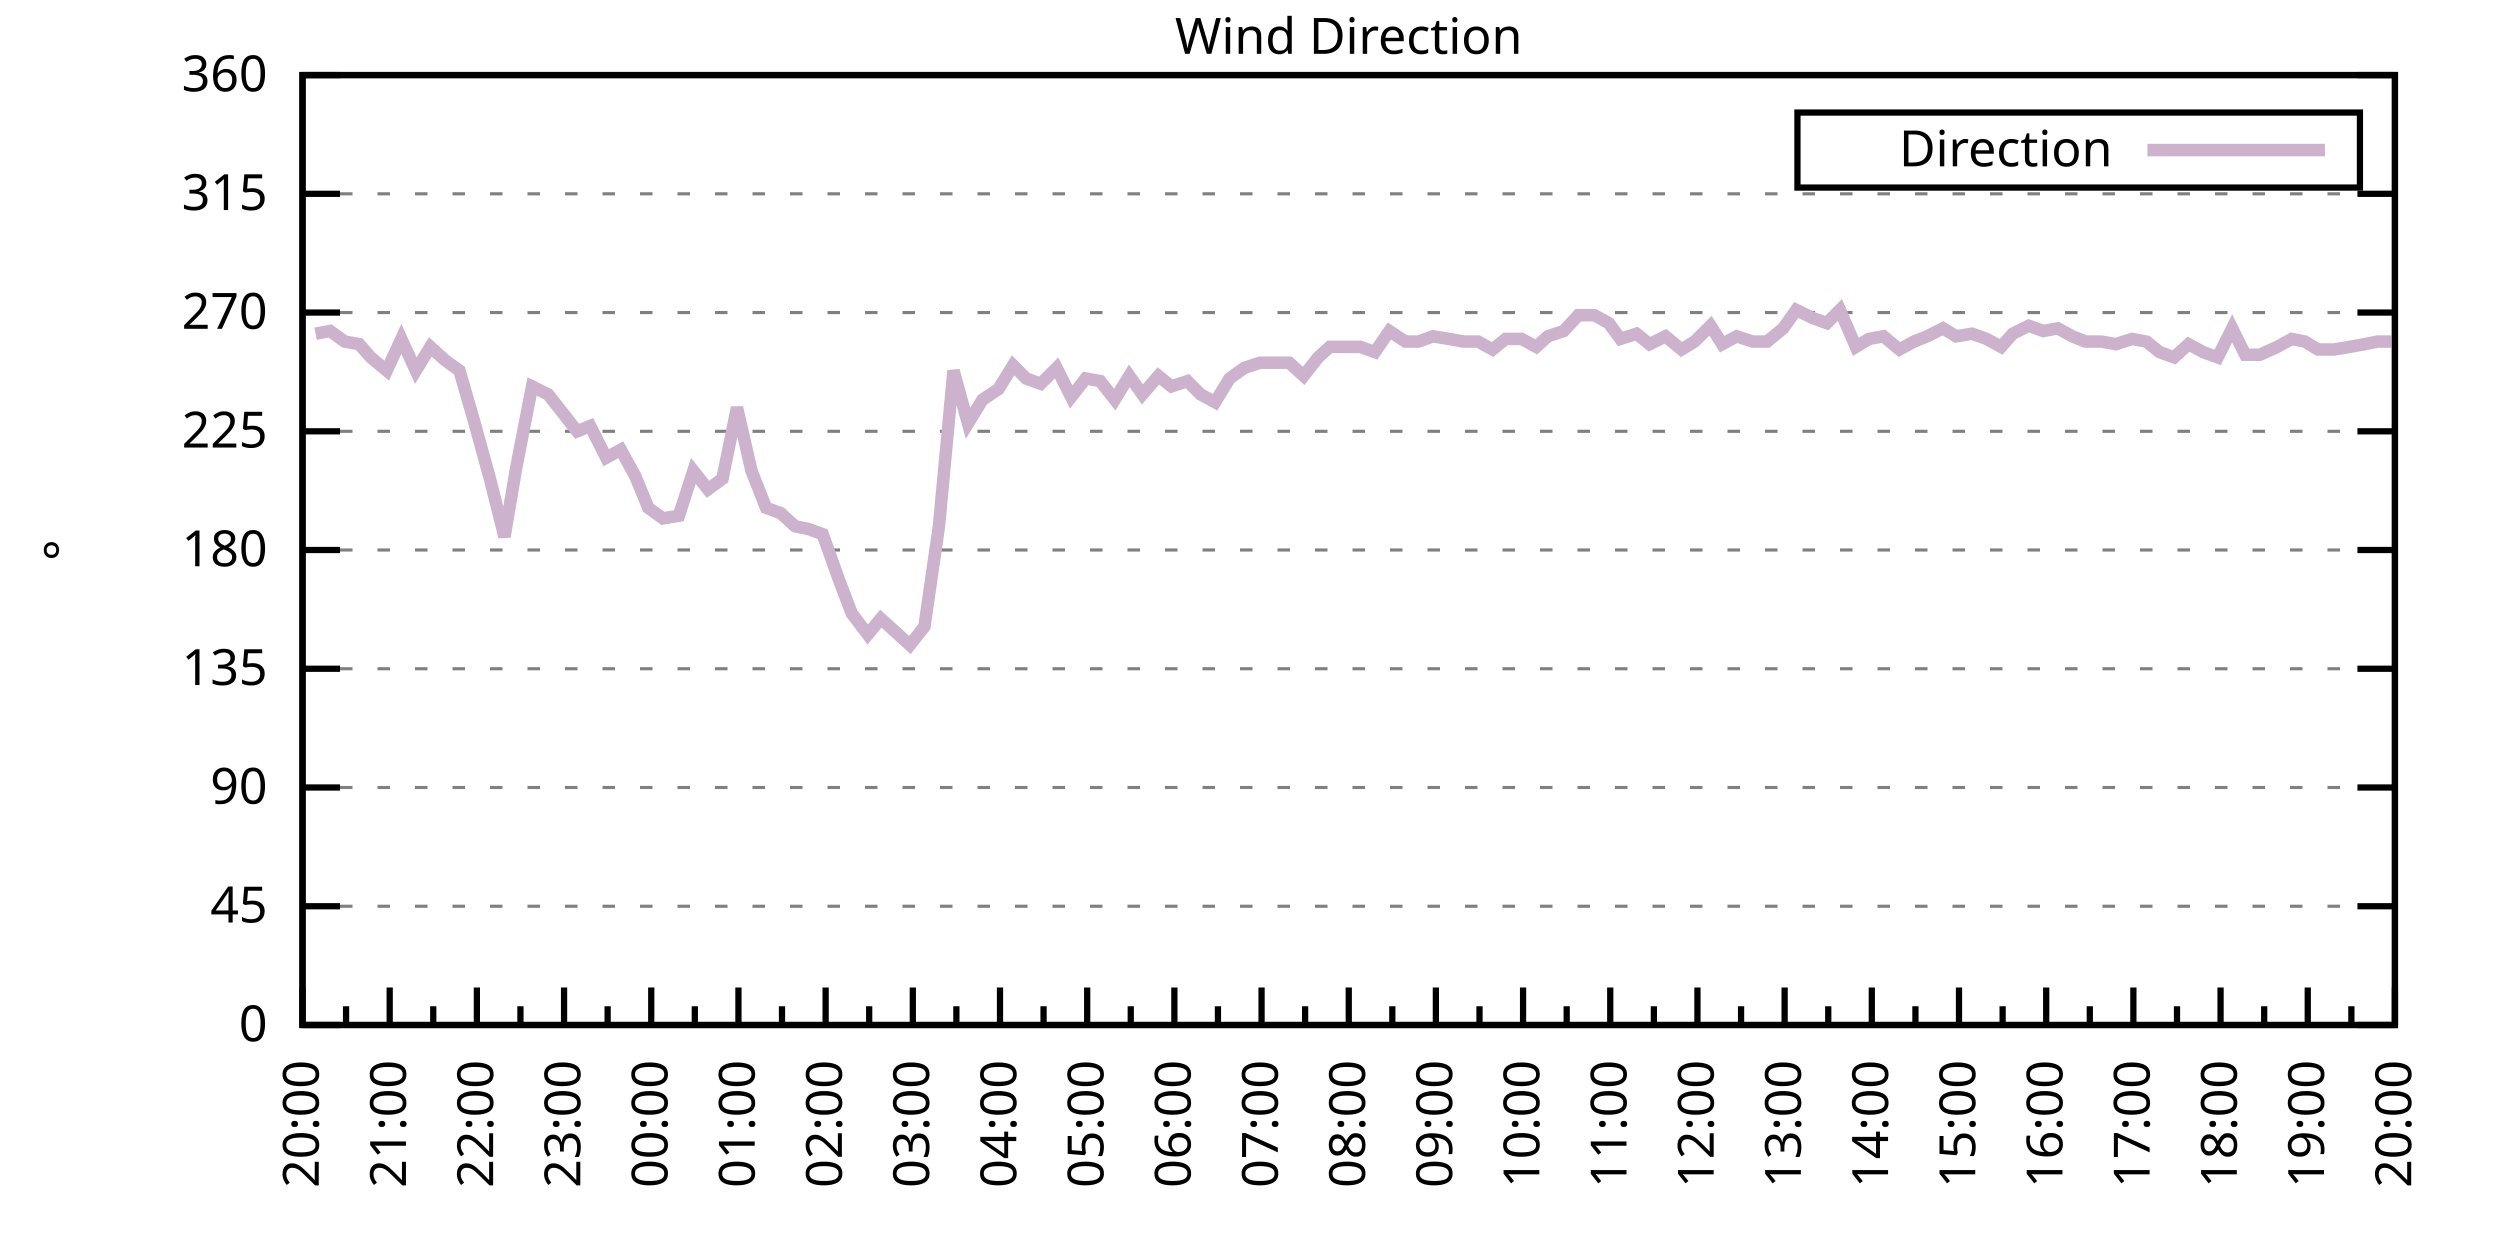
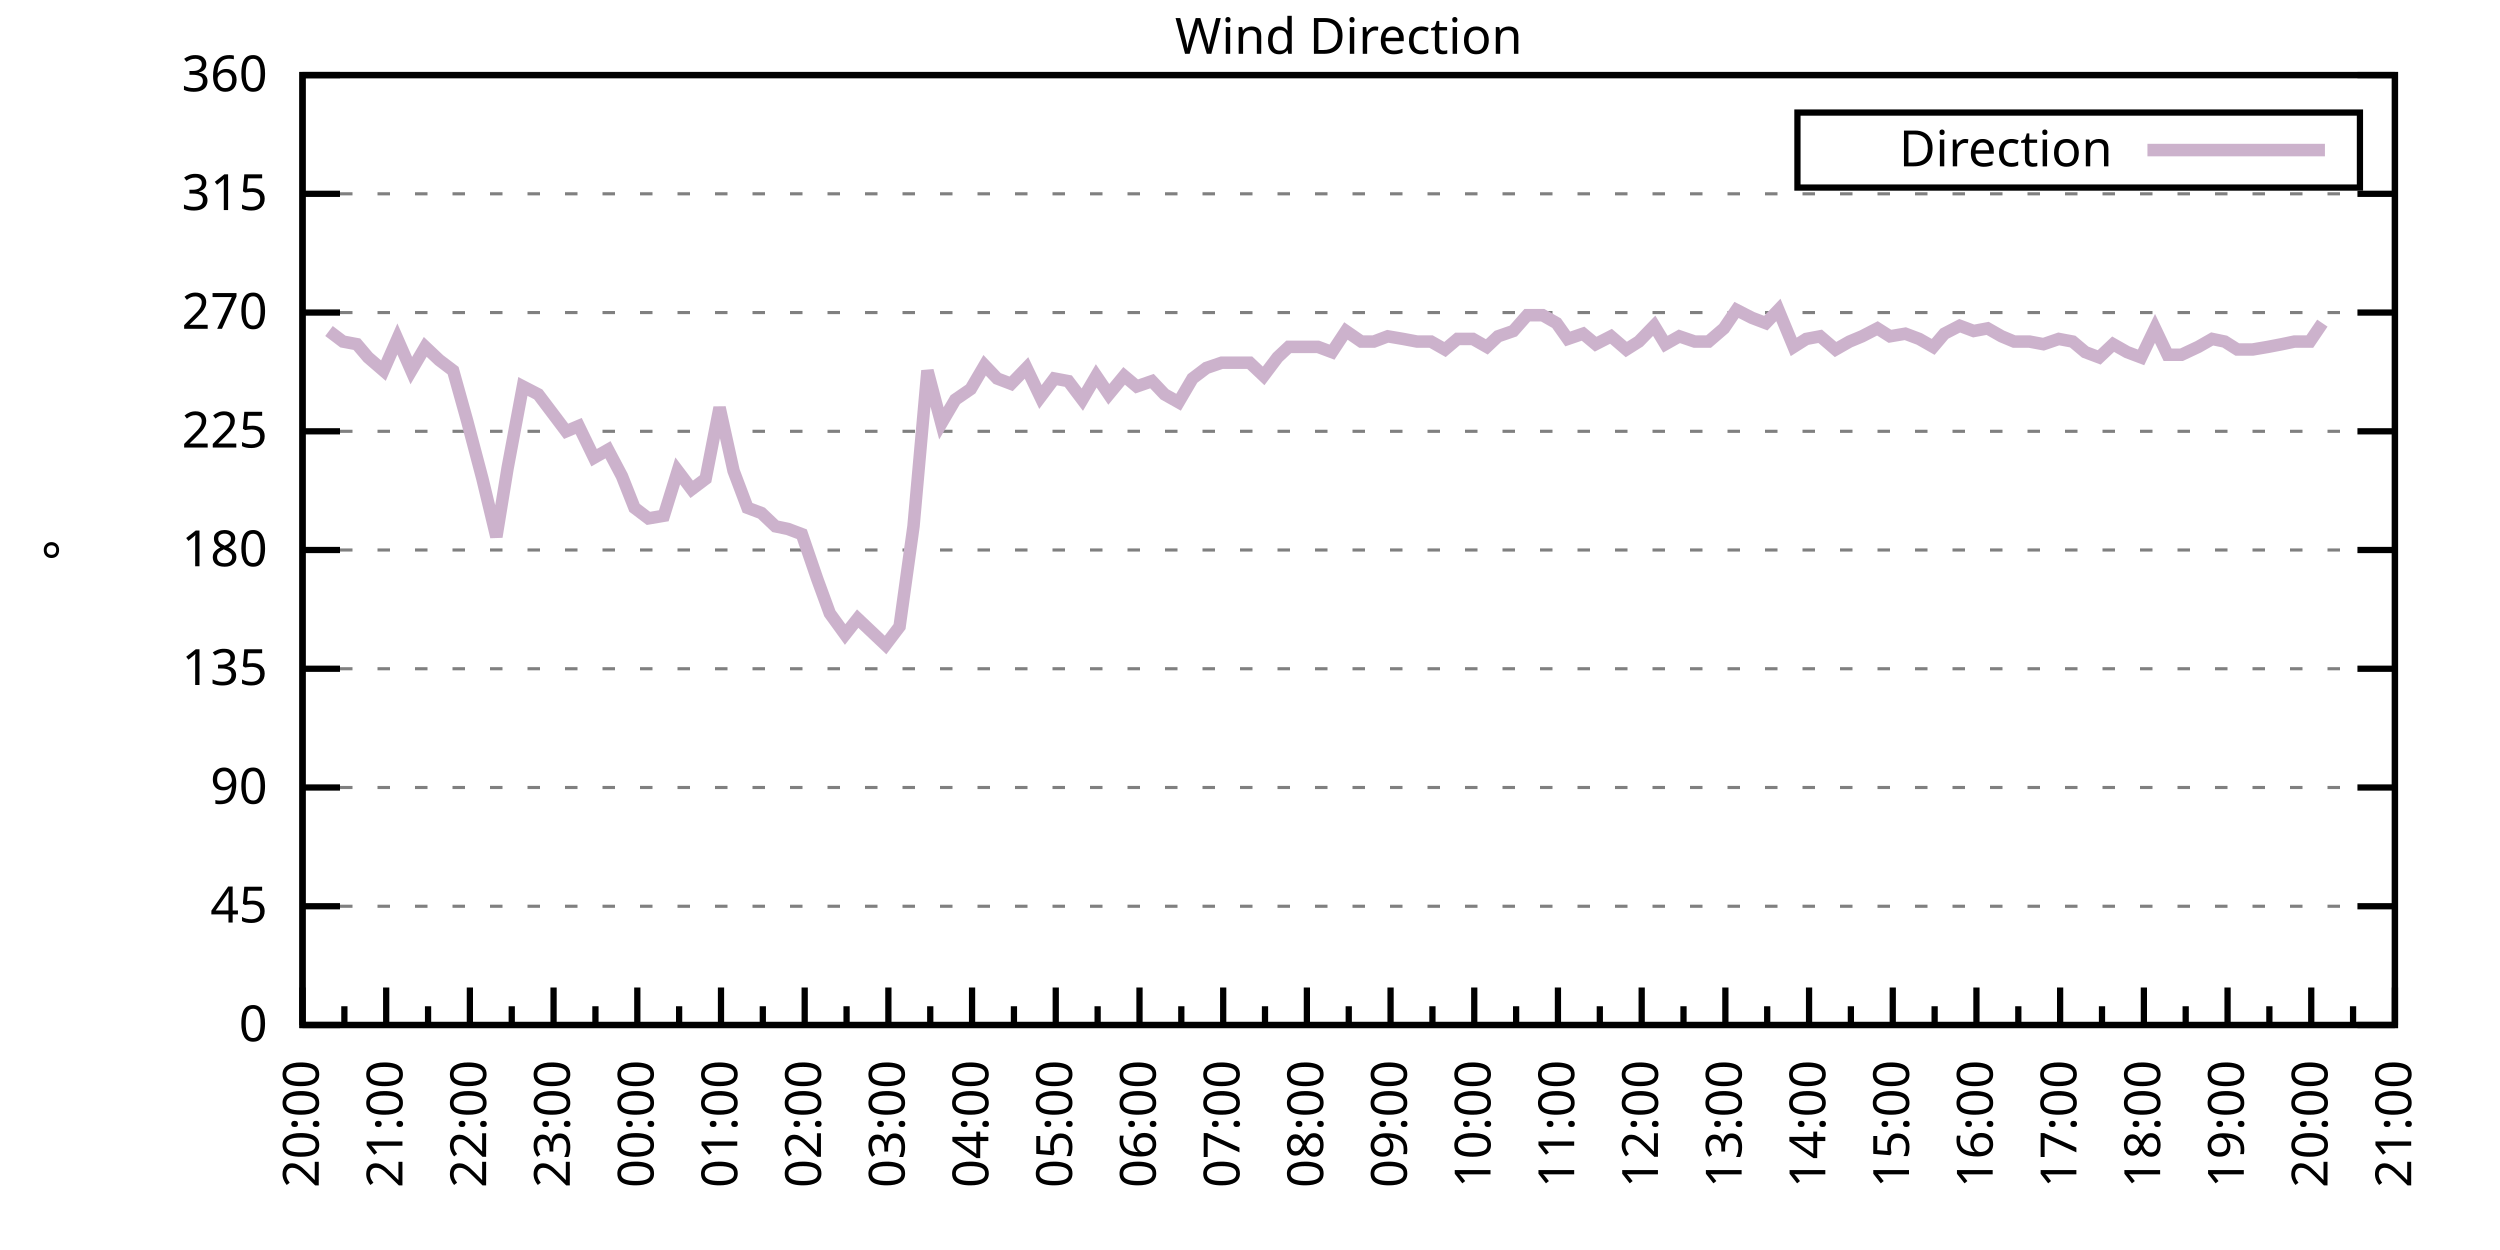
<svg xmlns="http://www.w3.org/2000/svg" xmlns:xlink="http://www.w3.org/1999/xlink" width="400" height="200" viewBox="0 0 400 200">
  <g id="gnuplot_canvas">
    <rect x="0" y="0" width="400" height="200" fill="none" />
    <defs>
      <circle id="gpDot" r="0.5" stroke-width="0.5" stroke="currentColor" />
      <path id="gpPt0" stroke-width="0.333" stroke="currentColor" d="M-1,0 h2 M0,-1 v2" />
      <path id="gpPt1" stroke-width="0.333" stroke="currentColor" d="M-1,-1 L1,1 M1,-1 L-1,1" />
      <path id="gpPt2" stroke-width="0.333" stroke="currentColor" d="M-1,0 L1,0 M0,-1 L0,1 M-1,-1 L1,1 M-1,1 L1,-1" />
      <rect id="gpPt3" stroke-width="0.333" stroke="currentColor" x="-1" y="-1" width="2" height="2" />
      <rect id="gpPt4" stroke-width="0.333" stroke="currentColor" fill="currentColor" x="-1" y="-1" width="2" height="2" />
      <circle id="gpPt5" stroke-width="0.333" stroke="currentColor" cx="0" cy="0" r="1" />
      <use xlink:href="#gpPt5" id="gpPt6" fill="currentColor" stroke="none" />
      <path id="gpPt7" stroke-width="0.333" stroke="currentColor" d="M0,-1.33 L-1.33,0.67 L1.33,0.67 z" />
      <use xlink:href="#gpPt7" id="gpPt8" fill="currentColor" stroke="none" />
      <use xlink:href="#gpPt7" id="gpPt9" stroke="currentColor" transform="rotate(180)" />
      <use xlink:href="#gpPt9" id="gpPt10" fill="currentColor" stroke="none" />
      <use xlink:href="#gpPt3" id="gpPt11" stroke="currentColor" transform="rotate(45)" />
      <use xlink:href="#gpPt11" id="gpPt12" fill="currentColor" stroke="none" />
      <path id="gpPt13" stroke-width="0.333" stroke="currentColor" d="M0,1.330 L1.265,0.411 L0.782,-1.067 L-0.782,-1.076 L-1.265,0.411 z" />
      <use xlink:href="#gpPt13" id="gpPt14" fill="currentColor" stroke="none" />
      <filter id="textbox" filterUnits="objectBoundingBox" x="0" y="0" height="1" width="1">
        <feFlood flood-color="white" flood-opacity="1" result="bgnd" />
        <feComposite in="SourceGraphic" in2="bgnd" operator="atop" />
      </filter>
      <filter id="greybox" filterUnits="objectBoundingBox" x="0" y="0" height="1" width="1">
        <feFlood flood-color="lightgrey" flood-opacity="1" result="grey" />
        <feComposite in="SourceGraphic" in2="grey" operator="atop" />
      </filter>
    </defs>
    <g fill="none" color="white" stroke="currentColor" stroke-width="1.00" stroke-linecap="butt" stroke-linejoin="miter">
</g>
    <g fill="none" color="black" stroke="currentColor" stroke-width="1.00" stroke-linecap="butt" stroke-linejoin="miter">
      <g stroke="none" shape-rendering="crispEdges">
        <polygon fill="rgb(255, 255, 255)" points="48.40,164.00 383.18,164.00 383.18,12.02 48.40,12.02 " />
      </g>
    </g>
    <g fill="none" color="black" stroke="currentColor" stroke-width="1.00" stroke-linecap="butt" stroke-linejoin="miter">
</g>
    <g fill="none" color="black" stroke="black" stroke-width="0.50" stroke-linecap="butt" stroke-linejoin="miter">
</g>
    <g fill="none" color="gray" stroke="currentColor" stroke-width="0.50" stroke-linecap="butt" stroke-linejoin="miter">
      <path stroke="gray" stroke-dasharray="2,4" class="gridline" d="M48.40,164.00 L383.19,164.00  " />
    </g>
    <g fill="none" color="gray" stroke="gray" stroke-width="1.00" stroke-linecap="butt" stroke-linejoin="miter">
</g>
    <g fill="none" color="black" stroke="currentColor" stroke-width="1.00" stroke-linecap="butt" stroke-linejoin="miter">
      <path stroke="black" d="M48.40,164.00 L54.40,164.00 M383.19,164.00 L377.19,164.00  " />
      <g transform="translate(42.80,166.60)" stroke="none" fill="black" font-family="Sans" font-size="8.00" text-anchor="end">
        <text>
          <tspan font-family="Sans"> 0</tspan>
        </text>
      </g>
    </g>
    <g fill="none" color="black" stroke="currentColor" stroke-width="1.00" stroke-linecap="butt" stroke-linejoin="miter">
</g>
    <g fill="none" color="black" stroke="black" stroke-width="0.50" stroke-linecap="butt" stroke-linejoin="miter">
</g>
    <g fill="none" color="gray" stroke="currentColor" stroke-width="0.50" stroke-linecap="butt" stroke-linejoin="miter">
      <path stroke="gray" stroke-dasharray="2,4" class="gridline" d="M48.40,145.00 L383.19,145.00  " />
    </g>
    <g fill="none" color="gray" stroke="gray" stroke-width="1.00" stroke-linecap="butt" stroke-linejoin="miter">
</g>
    <g fill="none" color="black" stroke="currentColor" stroke-width="1.00" stroke-linecap="butt" stroke-linejoin="miter">
      <path stroke="black" d="M48.40,145.00 L54.40,145.00 M383.19,145.00 L377.19,145.00  " />
      <g transform="translate(42.80,147.60)" stroke="none" fill="black" font-family="Sans" font-size="8.00" text-anchor="end">
        <text>
          <tspan font-family="Sans"> 45</tspan>
        </text>
      </g>
    </g>
    <g fill="none" color="black" stroke="currentColor" stroke-width="1.00" stroke-linecap="butt" stroke-linejoin="miter">
</g>
    <g fill="none" color="black" stroke="black" stroke-width="0.50" stroke-linecap="butt" stroke-linejoin="miter">
</g>
    <g fill="none" color="gray" stroke="currentColor" stroke-width="0.50" stroke-linecap="butt" stroke-linejoin="miter">
      <path stroke="gray" stroke-dasharray="2,4" class="gridline" d="M48.40,126.00 L383.19,126.00  " />
    </g>
    <g fill="none" color="gray" stroke="gray" stroke-width="1.00" stroke-linecap="butt" stroke-linejoin="miter">
</g>
    <g fill="none" color="black" stroke="currentColor" stroke-width="1.00" stroke-linecap="butt" stroke-linejoin="miter">
      <path stroke="black" d="M48.40,126.00 L54.40,126.00 M383.19,126.00 L377.19,126.00  " />
      <g transform="translate(42.80,128.60)" stroke="none" fill="black" font-family="Sans" font-size="8.00" text-anchor="end">
        <text>
          <tspan font-family="Sans"> 90</tspan>
        </text>
      </g>
    </g>
    <g fill="none" color="black" stroke="currentColor" stroke-width="1.00" stroke-linecap="butt" stroke-linejoin="miter">
</g>
    <g fill="none" color="black" stroke="black" stroke-width="0.50" stroke-linecap="butt" stroke-linejoin="miter">
</g>
    <g fill="none" color="gray" stroke="currentColor" stroke-width="0.50" stroke-linecap="butt" stroke-linejoin="miter">
      <path stroke="gray" stroke-dasharray="2,4" class="gridline" d="M48.40,107.00 L383.19,107.00  " />
    </g>
    <g fill="none" color="gray" stroke="gray" stroke-width="1.00" stroke-linecap="butt" stroke-linejoin="miter">
</g>
    <g fill="none" color="black" stroke="currentColor" stroke-width="1.00" stroke-linecap="butt" stroke-linejoin="miter">
      <path stroke="black" d="M48.40,107.00 L54.40,107.00 M383.19,107.00 L377.19,107.00  " />
      <g transform="translate(42.80,109.60)" stroke="none" fill="black" font-family="Sans" font-size="8.00" text-anchor="end">
        <text>
          <tspan font-family="Sans"> 135</tspan>
        </text>
      </g>
    </g>
    <g fill="none" color="black" stroke="currentColor" stroke-width="1.00" stroke-linecap="butt" stroke-linejoin="miter">
</g>
    <g fill="none" color="black" stroke="black" stroke-width="0.50" stroke-linecap="butt" stroke-linejoin="miter">
</g>
    <g fill="none" color="gray" stroke="currentColor" stroke-width="0.50" stroke-linecap="butt" stroke-linejoin="miter">
      <path stroke="gray" stroke-dasharray="2,4" class="gridline" d="M48.40,88.00 L383.19,88.00  " />
    </g>
    <g fill="none" color="gray" stroke="gray" stroke-width="1.00" stroke-linecap="butt" stroke-linejoin="miter">
</g>
    <g fill="none" color="black" stroke="currentColor" stroke-width="1.00" stroke-linecap="butt" stroke-linejoin="miter">
      <path stroke="black" d="M48.40,88.00 L54.40,88.00 M383.19,88.00 L377.19,88.00  " />
      <g transform="translate(42.80,90.60)" stroke="none" fill="black" font-family="Sans" font-size="8.00" text-anchor="end">
        <text>
          <tspan font-family="Sans"> 180</tspan>
        </text>
      </g>
    </g>
    <g fill="none" color="black" stroke="currentColor" stroke-width="1.00" stroke-linecap="butt" stroke-linejoin="miter">
</g>
    <g fill="none" color="black" stroke="black" stroke-width="0.50" stroke-linecap="butt" stroke-linejoin="miter">
</g>
    <g fill="none" color="gray" stroke="currentColor" stroke-width="0.50" stroke-linecap="butt" stroke-linejoin="miter">
      <path stroke="gray" stroke-dasharray="2,4" class="gridline" d="M48.40,69.01 L383.19,69.01  " />
    </g>
    <g fill="none" color="gray" stroke="gray" stroke-width="1.00" stroke-linecap="butt" stroke-linejoin="miter">
</g>
    <g fill="none" color="black" stroke="currentColor" stroke-width="1.00" stroke-linecap="butt" stroke-linejoin="miter">
      <path stroke="black" d="M48.40,69.01 L54.40,69.01 M383.19,69.01 L377.19,69.01  " />
      <g transform="translate(42.80,71.61)" stroke="none" fill="black" font-family="Sans" font-size="8.00" text-anchor="end">
        <text>
          <tspan font-family="Sans"> 225</tspan>
        </text>
      </g>
    </g>
    <g fill="none" color="black" stroke="currentColor" stroke-width="1.00" stroke-linecap="butt" stroke-linejoin="miter">
</g>
    <g fill="none" color="black" stroke="black" stroke-width="0.50" stroke-linecap="butt" stroke-linejoin="miter">
</g>
    <g fill="none" color="gray" stroke="currentColor" stroke-width="0.50" stroke-linecap="butt" stroke-linejoin="miter">
      <path stroke="gray" stroke-dasharray="2,4" class="gridline" d="M48.40,50.01 L383.19,50.01  " />
    </g>
    <g fill="none" color="gray" stroke="gray" stroke-width="1.00" stroke-linecap="butt" stroke-linejoin="miter">
</g>
    <g fill="none" color="black" stroke="currentColor" stroke-width="1.00" stroke-linecap="butt" stroke-linejoin="miter">
      <path stroke="black" d="M48.40,50.01 L54.40,50.01 M383.19,50.01 L377.19,50.01  " />
      <g transform="translate(42.80,52.61)" stroke="none" fill="black" font-family="Sans" font-size="8.00" text-anchor="end">
        <text>
          <tspan font-family="Sans"> 270</tspan>
        </text>
      </g>
    </g>
    <g fill="none" color="black" stroke="currentColor" stroke-width="1.00" stroke-linecap="butt" stroke-linejoin="miter">
</g>
    <g fill="none" color="black" stroke="black" stroke-width="0.50" stroke-linecap="butt" stroke-linejoin="miter">
</g>
    <g fill="none" color="gray" stroke="currentColor" stroke-width="0.50" stroke-linecap="butt" stroke-linejoin="miter">
      <path stroke="gray" stroke-dasharray="2,4" class="gridline" d="M48.40,31.01 L383.19,31.01  " />
    </g>
    <g fill="none" color="gray" stroke="gray" stroke-width="1.00" stroke-linecap="butt" stroke-linejoin="miter">
</g>
    <g fill="none" color="black" stroke="currentColor" stroke-width="1.00" stroke-linecap="butt" stroke-linejoin="miter">
      <path stroke="black" d="M48.40,31.01 L54.40,31.01 M383.19,31.01 L377.19,31.01  " />
      <g transform="translate(42.80,33.61)" stroke="none" fill="black" font-family="Sans" font-size="8.00" text-anchor="end">
        <text>
          <tspan font-family="Sans"> 315</tspan>
        </text>
      </g>
    </g>
    <g fill="none" color="black" stroke="currentColor" stroke-width="1.00" stroke-linecap="butt" stroke-linejoin="miter">
</g>
    <g fill="none" color="black" stroke="black" stroke-width="0.50" stroke-linecap="butt" stroke-linejoin="miter">
</g>
    <g fill="none" color="gray" stroke="currentColor" stroke-width="0.50" stroke-linecap="butt" stroke-linejoin="miter">
      <path stroke="gray" stroke-dasharray="2,4" class="gridline" d="M48.40,12.01 L383.19,12.01  " />
    </g>
    <g fill="none" color="gray" stroke="gray" stroke-width="1.00" stroke-linecap="butt" stroke-linejoin="miter">
</g>
    <g fill="none" color="black" stroke="currentColor" stroke-width="1.00" stroke-linecap="butt" stroke-linejoin="miter">
      <path stroke="black" d="M48.40,12.01 L54.40,12.01 M383.19,12.01 L377.19,12.01  " />
      <g transform="translate(42.80,14.61)" stroke="none" fill="black" font-family="Sans" font-size="8.00" text-anchor="end">
        <text>
          <tspan font-family="Sans"> 360</tspan>
        </text>
      </g>
    </g>
    <g fill="none" color="black" stroke="currentColor" stroke-width="1.00" stroke-linecap="butt" stroke-linejoin="miter">
      <path stroke="black" d="M48.40,164.00 L48.40,158.00  " />
      <g transform="translate(51.00,169.60) rotate(270)" stroke="none" fill="black" font-family="Sans" font-size="8.00" text-anchor="end">
        <text>
          <tspan font-family="Sans">20:00</tspan>
        </text>
      </g>
    </g>
    <g fill="none" color="black" stroke="currentColor" stroke-width="1.00" stroke-linecap="butt" stroke-linejoin="miter">
-       <path stroke="black" d="M55.37,164.00 L55.37,161.00 M62.35,164.00 L62.35,158.00  " />
-       <g transform="translate(64.95,169.60) rotate(270)" stroke="none" fill="black" font-family="Sans" font-size="8.00" text-anchor="end">
+       <path stroke="black" d="M55.10,164.00 L55.10,161.00 M61.79,164.00 L61.79,158.00  " />
+       <g transform="translate(64.39,169.60) rotate(270)" stroke="none" fill="black" font-family="Sans" font-size="8.00" text-anchor="end">
        <text>
          <tspan font-family="Sans">21:00</tspan>
        </text>
      </g>
    </g>
    <g fill="none" color="black" stroke="currentColor" stroke-width="1.00" stroke-linecap="butt" stroke-linejoin="miter">
-       <path stroke="black" d="M69.32,164.00 L69.32,161.00 M76.30,164.00 L76.30,158.00  " />
-       <g transform="translate(78.90,169.60) rotate(270)" stroke="none" fill="black" font-family="Sans" font-size="8.00" text-anchor="end">
+       <path stroke="black" d="M68.49,164.00 L68.49,161.00 M75.18,164.00 L75.18,158.00  " />
+       <g transform="translate(77.78,169.60) rotate(270)" stroke="none" fill="black" font-family="Sans" font-size="8.00" text-anchor="end">
        <text>
          <tspan font-family="Sans">22:00</tspan>
        </text>
      </g>
    </g>
    <g fill="none" color="black" stroke="currentColor" stroke-width="1.00" stroke-linecap="butt" stroke-linejoin="miter">
-       <path stroke="black" d="M83.27,164.00 L83.27,161.00 M90.25,164.00 L90.25,158.00  " />
-       <g transform="translate(92.85,169.60) rotate(270)" stroke="none" fill="black" font-family="Sans" font-size="8.00" text-anchor="end">
+       <path stroke="black" d="M81.88,164.00 L81.88,161.00 M88.57,164.00 L88.57,158.00  " />
+       <g transform="translate(91.17,169.60) rotate(270)" stroke="none" fill="black" font-family="Sans" font-size="8.00" text-anchor="end">
        <text>
          <tspan font-family="Sans">23:00</tspan>
        </text>
      </g>
    </g>
    <g fill="none" color="black" stroke="currentColor" stroke-width="1.00" stroke-linecap="butt" stroke-linejoin="miter">
-       <path stroke="black" d="M97.22,164.00 L97.22,161.00 M104.20,164.00 L104.20,158.00  " />
-       <g transform="translate(106.80,169.60) rotate(270)" stroke="none" fill="black" font-family="Sans" font-size="8.00" text-anchor="end">
+       <path stroke="black" d="M95.27,164.00 L95.27,161.00 M101.97,164.00 L101.97,158.00  " />
+       <g transform="translate(104.57,169.60) rotate(270)" stroke="none" fill="black" font-family="Sans" font-size="8.00" text-anchor="end">
        <text>
          <tspan font-family="Sans">00:00</tspan>
        </text>
      </g>
    </g>
    <g fill="none" color="black" stroke="currentColor" stroke-width="1.00" stroke-linecap="butt" stroke-linejoin="miter">
-       <path stroke="black" d="M111.17,164.00 L111.17,161.00 M118.15,164.00 L118.15,158.00  " />
-       <g transform="translate(120.75,169.60) rotate(270)" stroke="none" fill="black" font-family="Sans" font-size="8.00" text-anchor="end">
+       <path stroke="black" d="M108.66,164.00 L108.66,161.00 M115.36,164.00 L115.36,158.00  " />
+       <g transform="translate(117.96,169.60) rotate(270)" stroke="none" fill="black" font-family="Sans" font-size="8.00" text-anchor="end">
        <text>
          <tspan font-family="Sans">01:00</tspan>
        </text>
      </g>
    </g>
    <g fill="none" color="black" stroke="currentColor" stroke-width="1.00" stroke-linecap="butt" stroke-linejoin="miter">
-       <path stroke="black" d="M125.12,164.00 L125.12,161.00 M132.10,164.00 L132.10,158.00  " />
-       <g transform="translate(134.70,169.60) rotate(270)" stroke="none" fill="black" font-family="Sans" font-size="8.00" text-anchor="end">
+       <path stroke="black" d="M122.05,164.00 L122.05,161.00 M128.75,164.00 L128.75,158.00  " />
+       <g transform="translate(131.35,169.60) rotate(270)" stroke="none" fill="black" font-family="Sans" font-size="8.00" text-anchor="end">
        <text>
          <tspan font-family="Sans">02:00</tspan>
        </text>
      </g>
    </g>
    <g fill="none" color="black" stroke="currentColor" stroke-width="1.00" stroke-linecap="butt" stroke-linejoin="miter">
-       <path stroke="black" d="M139.07,164.00 L139.07,161.00 M146.05,164.00 L146.05,158.00  " />
-       <g transform="translate(148.65,169.60) rotate(270)" stroke="none" fill="black" font-family="Sans" font-size="8.00" text-anchor="end">
+       <path stroke="black" d="M135.45,164.00 L135.45,161.00 M142.14,164.00 L142.14,158.00  " />
+       <g transform="translate(144.74,169.60) rotate(270)" stroke="none" fill="black" font-family="Sans" font-size="8.00" text-anchor="end">
        <text>
          <tspan font-family="Sans">03:00</tspan>
        </text>
      </g>
    </g>
    <g fill="none" color="black" stroke="currentColor" stroke-width="1.00" stroke-linecap="butt" stroke-linejoin="miter">
-       <path stroke="black" d="M153.02,164.00 L153.02,161.00 M160.00,164.00 L160.00,158.00  " />
-       <g transform="translate(162.60,169.60) rotate(270)" stroke="none" fill="black" font-family="Sans" font-size="8.00" text-anchor="end">
+       <path stroke="black" d="M148.84,164.00 L148.84,161.00 M155.53,164.00 L155.53,158.00  " />
+       <g transform="translate(158.13,169.60) rotate(270)" stroke="none" fill="black" font-family="Sans" font-size="8.00" text-anchor="end">
        <text>
          <tspan font-family="Sans">04:00</tspan>
        </text>
      </g>
    </g>
    <g fill="none" color="black" stroke="currentColor" stroke-width="1.00" stroke-linecap="butt" stroke-linejoin="miter">
-       <path stroke="black" d="M166.97,164.00 L166.97,161.00 M173.95,164.00 L173.95,158.00  " />
-       <g transform="translate(176.55,169.60) rotate(270)" stroke="none" fill="black" font-family="Sans" font-size="8.00" text-anchor="end">
+       <path stroke="black" d="M162.23,164.00 L162.23,161.00 M168.92,164.00 L168.92,158.00  " />
+       <g transform="translate(171.52,169.60) rotate(270)" stroke="none" fill="black" font-family="Sans" font-size="8.00" text-anchor="end">
        <text>
          <tspan font-family="Sans">05:00</tspan>
        </text>
      </g>
    </g>
    <g fill="none" color="black" stroke="currentColor" stroke-width="1.00" stroke-linecap="butt" stroke-linejoin="miter">
-       <path stroke="black" d="M180.92,164.00 L180.92,161.00 M187.90,164.00 L187.90,158.00  " />
-       <g transform="translate(190.50,169.60) rotate(270)" stroke="none" fill="black" font-family="Sans" font-size="8.00" text-anchor="end">
+       <path stroke="black" d="M175.62,164.00 L175.62,161.00 M182.32,164.00 L182.32,158.00  " />
+       <g transform="translate(184.92,169.60) rotate(270)" stroke="none" fill="black" font-family="Sans" font-size="8.00" text-anchor="end">
        <text>
          <tspan font-family="Sans">06:00</tspan>
        </text>
      </g>
    </g>
    <g fill="none" color="black" stroke="currentColor" stroke-width="1.00" stroke-linecap="butt" stroke-linejoin="miter">
-       <path stroke="black" d="M194.87,164.00 L194.87,161.00 M201.85,164.00 L201.85,158.00  " />
-       <g transform="translate(204.45,169.60) rotate(270)" stroke="none" fill="black" font-family="Sans" font-size="8.00" text-anchor="end">
+       <path stroke="black" d="M189.01,164.00 L189.01,161.00 M195.71,164.00 L195.71,158.00  " />
+       <g transform="translate(198.31,169.60) rotate(270)" stroke="none" fill="black" font-family="Sans" font-size="8.00" text-anchor="end">
        <text>
          <tspan font-family="Sans">07:00</tspan>
        </text>
      </g>
    </g>
    <g fill="none" color="black" stroke="currentColor" stroke-width="1.00" stroke-linecap="butt" stroke-linejoin="miter">
-       <path stroke="black" d="M208.82,164.00 L208.82,161.00 M215.80,164.00 L215.80,158.00  " />
-       <g transform="translate(218.40,169.60) rotate(270)" stroke="none" fill="black" font-family="Sans" font-size="8.00" text-anchor="end">
+       <path stroke="black" d="M202.40,164.00 L202.40,161.00 M209.10,164.00 L209.10,158.00  " />
+       <g transform="translate(211.70,169.60) rotate(270)" stroke="none" fill="black" font-family="Sans" font-size="8.00" text-anchor="end">
        <text>
          <tspan font-family="Sans">08:00</tspan>
        </text>
      </g>
    </g>
    <g fill="none" color="black" stroke="currentColor" stroke-width="1.00" stroke-linecap="butt" stroke-linejoin="miter">
-       <path stroke="black" d="M222.77,164.00 L222.77,161.00 M229.74,164.00 L229.74,158.00  " />
-       <g transform="translate(232.34,169.60) rotate(270)" stroke="none" fill="black" font-family="Sans" font-size="8.00" text-anchor="end">
+       <path stroke="black" d="M215.80,164.00 L215.80,161.00 M222.49,164.00 L222.49,158.00  " />
+       <g transform="translate(225.09,169.60) rotate(270)" stroke="none" fill="black" font-family="Sans" font-size="8.00" text-anchor="end">
        <text>
          <tspan font-family="Sans">09:00</tspan>
        </text>
      </g>
    </g>
    <g fill="none" color="black" stroke="currentColor" stroke-width="1.00" stroke-linecap="butt" stroke-linejoin="miter">
-       <path stroke="black" d="M236.72,164.00 L236.72,161.00 M243.69,164.00 L243.69,158.00  " />
-       <g transform="translate(246.29,169.60) rotate(270)" stroke="none" fill="black" font-family="Sans" font-size="8.00" text-anchor="end">
+       <path stroke="black" d="M229.19,164.00 L229.19,161.00 M235.88,164.00 L235.88,158.00  " />
+       <g transform="translate(238.48,169.60) rotate(270)" stroke="none" fill="black" font-family="Sans" font-size="8.00" text-anchor="end">
        <text>
          <tspan font-family="Sans">10:00</tspan>
        </text>
      </g>
    </g>
    <g fill="none" color="black" stroke="currentColor" stroke-width="1.00" stroke-linecap="butt" stroke-linejoin="miter">
-       <path stroke="black" d="M250.67,164.00 L250.67,161.00 M257.64,164.00 L257.64,158.00  " />
-       <g transform="translate(260.24,169.60) rotate(270)" stroke="none" fill="black" font-family="Sans" font-size="8.00" text-anchor="end">
+       <path stroke="black" d="M242.58,164.00 L242.58,161.00 M249.27,164.00 L249.27,158.00  " />
+       <g transform="translate(251.87,169.60) rotate(270)" stroke="none" fill="black" font-family="Sans" font-size="8.00" text-anchor="end">
        <text>
          <tspan font-family="Sans">11:00</tspan>
        </text>
      </g>
    </g>
    <g fill="none" color="black" stroke="currentColor" stroke-width="1.00" stroke-linecap="butt" stroke-linejoin="miter">
-       <path stroke="black" d="M264.62,164.00 L264.62,161.00 M271.59,164.00 L271.59,158.00  " />
-       <g transform="translate(274.19,169.60) rotate(270)" stroke="none" fill="black" font-family="Sans" font-size="8.00" text-anchor="end">
+       <path stroke="black" d="M255.97,164.00 L255.97,161.00 M262.67,164.00 L262.67,158.00  " />
+       <g transform="translate(265.27,169.60) rotate(270)" stroke="none" fill="black" font-family="Sans" font-size="8.00" text-anchor="end">
        <text>
          <tspan font-family="Sans">12:00</tspan>
        </text>
      </g>
    </g>
    <g fill="none" color="black" stroke="currentColor" stroke-width="1.00" stroke-linecap="butt" stroke-linejoin="miter">
-       <path stroke="black" d="M278.57,164.00 L278.57,161.00 M285.54,164.00 L285.54,158.00  " />
-       <g transform="translate(288.14,169.60) rotate(270)" stroke="none" fill="black" font-family="Sans" font-size="8.00" text-anchor="end">
+       <path stroke="black" d="M269.36,164.00 L269.36,161.00 M276.06,164.00 L276.06,158.00  " />
+       <g transform="translate(278.66,169.60) rotate(270)" stroke="none" fill="black" font-family="Sans" font-size="8.00" text-anchor="end">
        <text>
          <tspan font-family="Sans">13:00</tspan>
        </text>
      </g>
    </g>
    <g fill="none" color="black" stroke="currentColor" stroke-width="1.00" stroke-linecap="butt" stroke-linejoin="miter">
-       <path stroke="black" d="M292.52,164.00 L292.52,161.00 M299.49,164.00 L299.49,158.00  " />
-       <g transform="translate(302.09,169.60) rotate(270)" stroke="none" fill="black" font-family="Sans" font-size="8.00" text-anchor="end">
+       <path stroke="black" d="M282.75,164.00 L282.75,161.00 M289.45,164.00 L289.45,158.00  " />
+       <g transform="translate(292.05,169.60) rotate(270)" stroke="none" fill="black" font-family="Sans" font-size="8.00" text-anchor="end">
        <text>
          <tspan font-family="Sans">14:00</tspan>
        </text>
      </g>
    </g>
    <g fill="none" color="black" stroke="currentColor" stroke-width="1.00" stroke-linecap="butt" stroke-linejoin="miter">
-       <path stroke="black" d="M306.47,164.00 L306.47,161.00 M313.44,164.00 L313.44,158.00  " />
-       <g transform="translate(316.04,169.60) rotate(270)" stroke="none" fill="black" font-family="Sans" font-size="8.00" text-anchor="end">
+       <path stroke="black" d="M296.14,164.00 L296.14,161.00 M302.84,164.00 L302.84,158.00  " />
+       <g transform="translate(305.44,169.60) rotate(270)" stroke="none" fill="black" font-family="Sans" font-size="8.00" text-anchor="end">
        <text>
          <tspan font-family="Sans">15:00</tspan>
        </text>
      </g>
    </g>
    <g fill="none" color="black" stroke="currentColor" stroke-width="1.00" stroke-linecap="butt" stroke-linejoin="miter">
-       <path stroke="black" d="M320.42,164.00 L320.42,161.00 M327.39,164.00 L327.39,158.00  " />
-       <g transform="translate(329.99,169.60) rotate(270)" stroke="none" fill="black" font-family="Sans" font-size="8.00" text-anchor="end">
+       <path stroke="black" d="M309.54,164.00 L309.54,161.00 M316.23,164.00 L316.23,158.00  " />
+       <g transform="translate(318.83,169.60) rotate(270)" stroke="none" fill="black" font-family="Sans" font-size="8.00" text-anchor="end">
        <text>
          <tspan font-family="Sans">16:00</tspan>
        </text>
      </g>
    </g>
    <g fill="none" color="black" stroke="currentColor" stroke-width="1.00" stroke-linecap="butt" stroke-linejoin="miter">
-       <path stroke="black" d="M334.37,164.00 L334.37,161.00 M341.34,164.00 L341.34,158.00  " />
-       <g transform="translate(343.94,169.60) rotate(270)" stroke="none" fill="black" font-family="Sans" font-size="8.00" text-anchor="end">
+       <path stroke="black" d="M322.93,164.00 L322.93,161.00 M329.62,164.00 L329.62,158.00  " />
+       <g transform="translate(332.22,169.60) rotate(270)" stroke="none" fill="black" font-family="Sans" font-size="8.00" text-anchor="end">
        <text>
          <tspan font-family="Sans">17:00</tspan>
        </text>
      </g>
    </g>
    <g fill="none" color="black" stroke="currentColor" stroke-width="1.00" stroke-linecap="butt" stroke-linejoin="miter">
-       <path stroke="black" d="M348.32,164.00 L348.32,161.00 M355.29,164.00 L355.29,158.00  " />
-       <g transform="translate(357.89,169.60) rotate(270)" stroke="none" fill="black" font-family="Sans" font-size="8.00" text-anchor="end">
+       <path stroke="black" d="M336.32,164.00 L336.32,161.00 M343.02,164.00 L343.02,158.00  " />
+       <g transform="translate(345.62,169.60) rotate(270)" stroke="none" fill="black" font-family="Sans" font-size="8.00" text-anchor="end">
        <text>
          <tspan font-family="Sans">18:00</tspan>
        </text>
      </g>
    </g>
    <g fill="none" color="black" stroke="currentColor" stroke-width="1.00" stroke-linecap="butt" stroke-linejoin="miter">
-       <path stroke="black" d="M362.27,164.00 L362.27,161.00 M369.24,164.00 L369.24,158.00  " />
-       <g transform="translate(371.84,169.60) rotate(270)" stroke="none" fill="black" font-family="Sans" font-size="8.00" text-anchor="end">
+       <path stroke="black" d="M349.71,164.00 L349.71,161.00 M356.41,164.00 L356.41,158.00  " />
+       <g transform="translate(359.01,169.60) rotate(270)" stroke="none" fill="black" font-family="Sans" font-size="8.00" text-anchor="end">
        <text>
          <tspan font-family="Sans">19:00</tspan>
        </text>
      </g>
    </g>
    <g fill="none" color="black" stroke="currentColor" stroke-width="1.00" stroke-linecap="butt" stroke-linejoin="miter">
-       <path stroke="black" d="M376.22,164.00 L376.22,161.00 M383.19,164.00 L383.19,158.00  " />
+       <path stroke="black" d="M363.10,164.00 L363.10,161.00 M369.80,164.00 L369.80,158.00  " />
+       <g transform="translate(372.40,169.60) rotate(270)" stroke="none" fill="black" font-family="Sans" font-size="8.00" text-anchor="end">
+         <text>
+           <tspan font-family="Sans">20:00</tspan>
+         </text>
+       </g>
+     </g>
+     <g fill="none" color="black" stroke="currentColor" stroke-width="1.00" stroke-linecap="butt" stroke-linejoin="miter">
+       <path stroke="black" d="M376.49,164.00 L376.49,161.00 M383.19,164.00 L383.19,158.00  " />
      <g transform="translate(385.79,169.60) rotate(270)" stroke="none" fill="black" font-family="Sans" font-size="8.00" text-anchor="end">
        <text>
-           <tspan font-family="Sans">20:00</tspan>
+           <tspan font-family="Sans">21:00</tspan>
        </text>
      </g>
    </g>
    <g fill="none" color="black" stroke="currentColor" stroke-width="1.00" stroke-linecap="butt" stroke-linejoin="miter">
</g>
    <g fill="none" color="black" stroke="currentColor" stroke-width="1.00" stroke-linecap="butt" stroke-linejoin="miter">
      <path stroke="black" d="M48.40,12.01 L48.40,164.00 L383.19,164.00 L383.19,12.01 L48.40,12.01 Z  " />
    </g>
    <g fill="none" color="black" stroke="currentColor" stroke-width="1.00" stroke-linecap="butt" stroke-linejoin="miter">
      <g transform="translate(12.80,88.01) rotate(270)" stroke="none" fill="black" font-family="Sans" font-size="8.00" text-anchor="middle">
        <text>
          <tspan font-family="Sans">°</tspan>
        </text>
      </g>
    </g>
    <g fill="none" color="black" stroke="currentColor" stroke-width="1.00" stroke-linecap="butt" stroke-linejoin="miter">
</g>
    <g fill="none" color="black" stroke="currentColor" stroke-width="1.00" stroke-linecap="butt" stroke-linejoin="miter">
      <path stroke="black" d="M287.59,30.01 L287.59,18.01 L377.59,18.01 L377.59,30.01 L287.59,30.01 Z  " />
    </g>
    <g id="Wind_direction_plot_1">
      <g fill="none" color="white" stroke="black" stroke-width="2.00" stroke-linecap="butt" stroke-linejoin="miter">
</g>
      <g fill="none" color="black" stroke="currentColor" stroke-width="2.00" stroke-linecap="butt" stroke-linejoin="miter">
        <g transform="translate(337.99,26.61)" stroke="none" fill="black" font-family="Sans" font-size="8.00" text-anchor="end">
          <text>
            <tspan font-family="Sans">Direction</tspan>
          </text>
        </g>
      </g>
      <g fill="none" color="black" stroke="currentColor" stroke-width="2.00" stroke-linecap="butt" stroke-linejoin="miter">
-         <path stroke="rgb(204, 178, 204)" d="M343.59,24.01 L371.99,24.01 M50.49,53.39 L52.82,52.96 L55.14,54.65 L57.47,55.07 L59.33,57.18 L61.88,59.30   L64.21,54.23 L66.53,59.30 L68.86,55.50 L71.18,57.61 L73.51,59.30 L75.83,67.32 L78.39,76.61 L80.72,85.89   L82.58,74.92 L85.13,61.83 L87.69,63.10 L90.02,66.05 L92.34,69.01 L94.43,68.16 L96.99,73.23 L99.32,71.96   L101.64,76.18 L103.73,81.25 L106.06,82.94 L108.62,82.52 L110.94,75.34 L113.27,78.29 L115.59,76.61 L117.92,65.21   L120.24,75.34 L122.57,81.25 L124.89,82.09 L127.22,84.21 L129.31,84.63 L131.63,85.47 L134.19,92.65 L136.28,98.14   L138.84,101.52 L140.93,98.98 L143.26,101.09 L145.58,103.20 L147.91,100.25 L150.23,84.21 L152.56,59.30 L154.88,67.74   L157.21,63.94 L159.76,62.25 L162.09,58.45 L164.18,60.56 L166.51,61.41 L169.06,58.87 L171.39,63.52 L173.71,60.56   L176.04,60.98 L178.36,63.94 L180.69,60.14 L182.78,63.10 L185.34,60.14 L187.43,61.83 L189.99,60.98 L192.08,63.10   L194.41,64.36 L196.73,60.56 L199.06,58.87 L201.61,58.03 L203.94,58.03 L206.26,58.03 L208.59,60.14 L210.91,57.18   L212.77,55.50 L217.65,55.50 L219.98,56.34 L222.30,52.96 L224.86,54.65 L226.95,54.65 L229.28,53.81 L231.84,54.23   L234.16,54.65 L236.49,54.65 L238.81,55.92 L240.90,54.23 L243.46,54.23 L245.79,55.50 L247.65,53.81 L250.20,52.96   L252.53,50.43 L255.09,50.43 L257.41,51.70 L259.27,54.23 L261.83,53.39 L263.92,55.07 L266.48,53.81 L269.04,55.92   L271.13,54.65 L273.69,52.12 L275.55,55.07 L277.87,53.81 L280.43,54.65 L282.75,54.65 L285.31,52.54 L287.40,49.59   L289.96,50.85 L292.29,51.70 L294.38,49.59 L296.94,55.50 L299.03,54.23 L301.35,53.81 L303.91,55.92 L306.23,54.65   L308.33,53.81 L310.88,52.54 L312.98,53.81 L315.53,53.39 L317.86,54.23 L320.18,55.50 L322.04,53.39 L324.60,52.12   L326.93,52.96 L329.25,52.54 L331.58,53.81 L333.67,54.65 L336.23,54.65 L338.55,55.07 L341.11,54.23 L343.43,54.65   L345.53,56.34 L347.85,57.18 L350.18,55.07 L352.50,56.34 L354.83,57.18 L357.15,52.54 L359.24,56.76 L361.57,56.76   L364.36,55.50 L366.68,54.23 L368.78,54.65 L370.87,55.92 L373.43,55.92 L375.98,55.50 L378.31,55.07 L380.40,54.65   L382.96,54.65  " />
+         <path stroke="rgb(204, 178, 204)" d="M343.59,24.01 L371.99,24.01 M52.64,52.96 L54.87,54.65 L57.10,55.07 L58.89,57.18 L61.35,59.30 L63.58,54.23   L65.81,59.30 L68.04,55.50 L70.27,57.61 L72.50,59.30 L74.74,67.32 L77.19,76.61 L79.42,85.89 L81.21,74.92   L83.66,61.83 L86.12,63.10 L88.35,66.05 L90.58,69.01 L92.59,68.16 L95.05,73.23 L97.28,71.96 L99.51,76.18   L101.52,81.25 L103.75,82.94 L106.21,82.52 L108.44,75.34 L110.67,78.29 L112.90,76.61 L115.13,65.21 L117.37,75.34   L119.60,81.25 L121.83,82.09 L124.06,84.21 L126.07,84.63 L128.30,85.47 L130.76,92.65 L132.77,98.14 L135.22,101.52   L137.23,98.98 L139.46,101.09 L141.69,103.20 L143.93,100.25 L146.16,84.21 L148.39,59.30 L150.62,67.74 L152.85,63.94   L155.31,62.25 L157.54,58.45 L159.55,60.56 L161.78,61.41 L164.24,58.87 L166.47,63.52 L168.70,60.56 L170.93,60.98   L173.17,63.94 L175.40,60.14 L177.41,63.10 L179.86,60.14 L181.87,61.83 L184.32,60.98 L186.33,63.10 L188.57,64.36   L190.80,60.56 L193.03,58.87 L195.48,58.03 L197.72,58.03 L199.95,58.03 L202.18,60.14 L204.41,57.18 L206.20,55.50   L210.88,55.50 L213.12,56.34 L215.35,52.96 L217.80,54.65 L219.81,54.65 L222.04,53.81 L224.50,54.23 L226.73,54.65   L228.96,54.65 L231.20,55.92 L233.20,54.23 L235.66,54.23 L237.89,55.50 L239.68,53.81 L242.13,52.96 L244.36,50.43   L246.82,50.43 L249.05,51.70 L250.84,54.23 L253.29,53.39 L255.30,55.07 L257.76,53.81 L260.21,55.92 L262.22,54.65   L264.67,52.12 L266.46,55.07 L268.69,53.81 L271.15,54.65 L273.38,54.65 L275.83,52.54 L277.84,49.59 L280.30,50.85   L282.53,51.70 L284.54,49.59 L286.99,55.50 L289.00,54.23 L291.23,53.81 L293.69,55.92 L295.92,54.65 L297.93,53.81   L300.39,52.54 L302.39,53.81 L304.85,53.39 L307.08,54.23 L309.31,55.50 L311.10,53.39 L313.55,52.12 L315.79,52.96   L318.02,52.54 L320.25,53.81 L322.26,54.65 L324.71,54.65 L326.95,55.07 L329.40,54.23 L331.63,54.65 L333.64,56.34   L335.87,57.18 L338.10,55.07 L340.34,56.34 L342.57,57.18 L344.80,52.54 L346.81,56.76 L349.04,56.76 L351.72,55.50   L353.95,54.23 L355.96,54.65 L357.97,55.92 L360.42,55.92 L362.88,55.50 L365.11,55.07 L367.12,54.65 L369.58,54.65   L371.58,51.70  " />
      </g>
    </g>
    <g fill="none" color="black" stroke="currentColor" stroke-width="2.00" stroke-linecap="butt" stroke-linejoin="miter">
</g>
    <g fill="none" color="black" stroke="black" stroke-width="1.00" stroke-linecap="butt" stroke-linejoin="miter">
</g>
    <g fill="none" color="black" stroke="currentColor" stroke-width="1.00" stroke-linecap="butt" stroke-linejoin="miter">
      <path stroke="black" d="M48.40,12.01 L48.40,164.00 L383.19,164.00 L383.19,12.01 L48.40,12.01 Z  " />
    </g>
    <g fill="none" color="black" stroke="currentColor" stroke-width="1.00" stroke-linecap="butt" stroke-linejoin="miter">
      <g transform="translate(215.79,8.61)" stroke="none" fill="black" font-family="Sans" font-size="8.00" text-anchor="middle">
        <text>
          <tspan font-family="Sans">Wind Direction</tspan>
        </text>
      </g>
    </g>
    <g fill="none" color="black" stroke="currentColor" stroke-width="1.00" stroke-linecap="butt" stroke-linejoin="miter">
</g>
  </g>
</svg>
